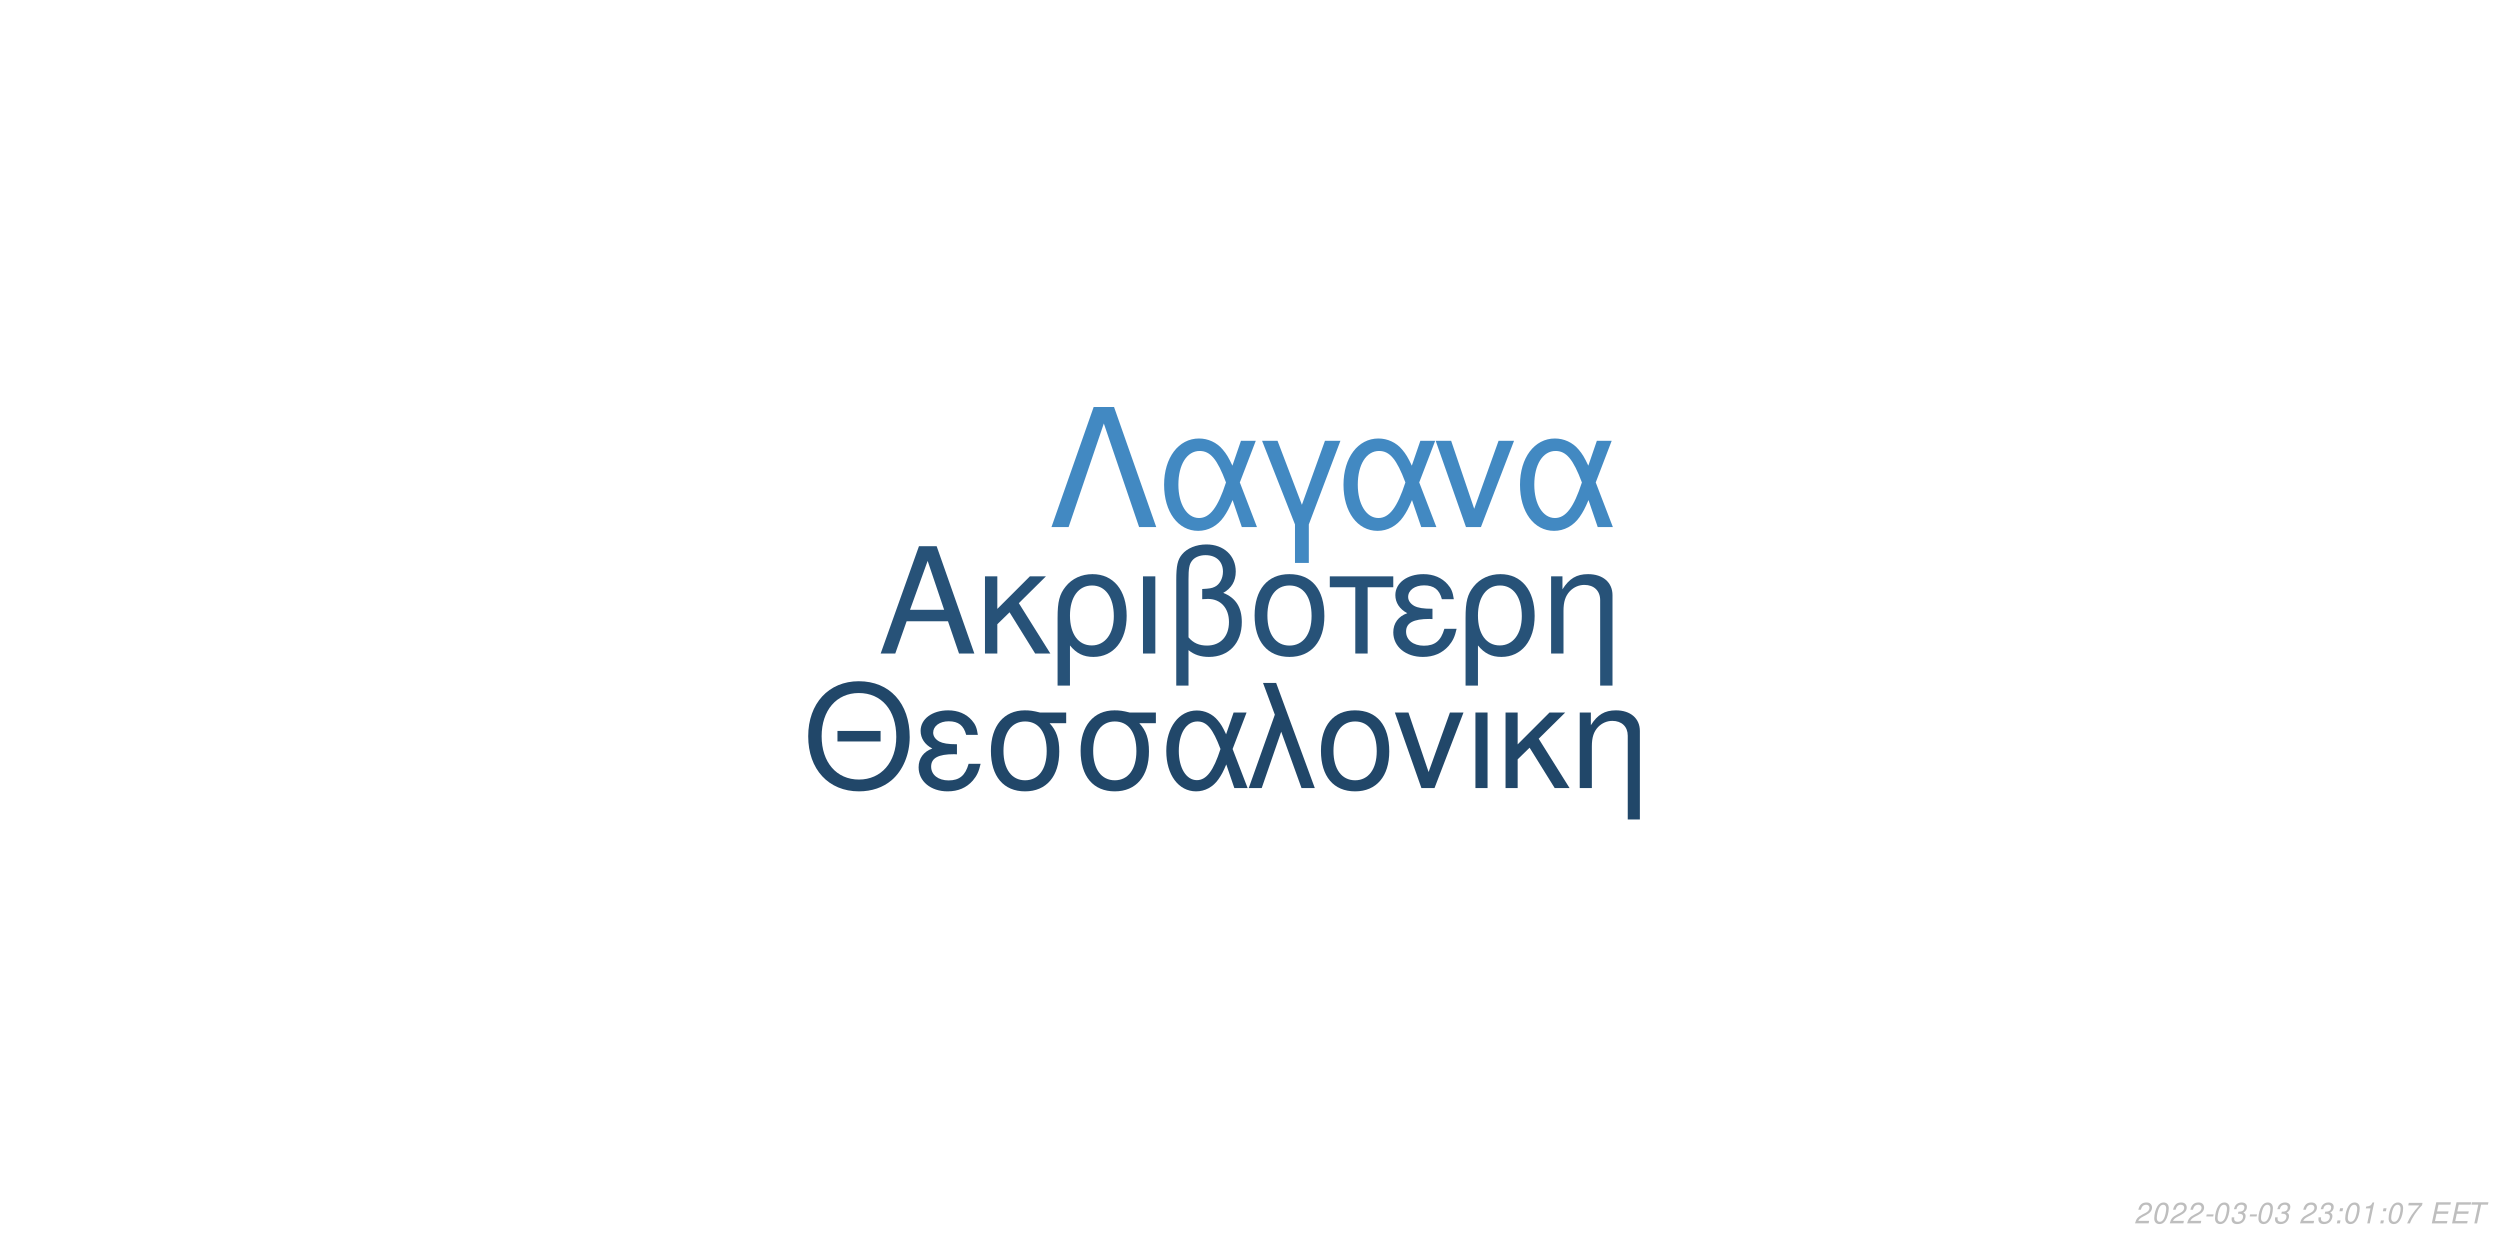
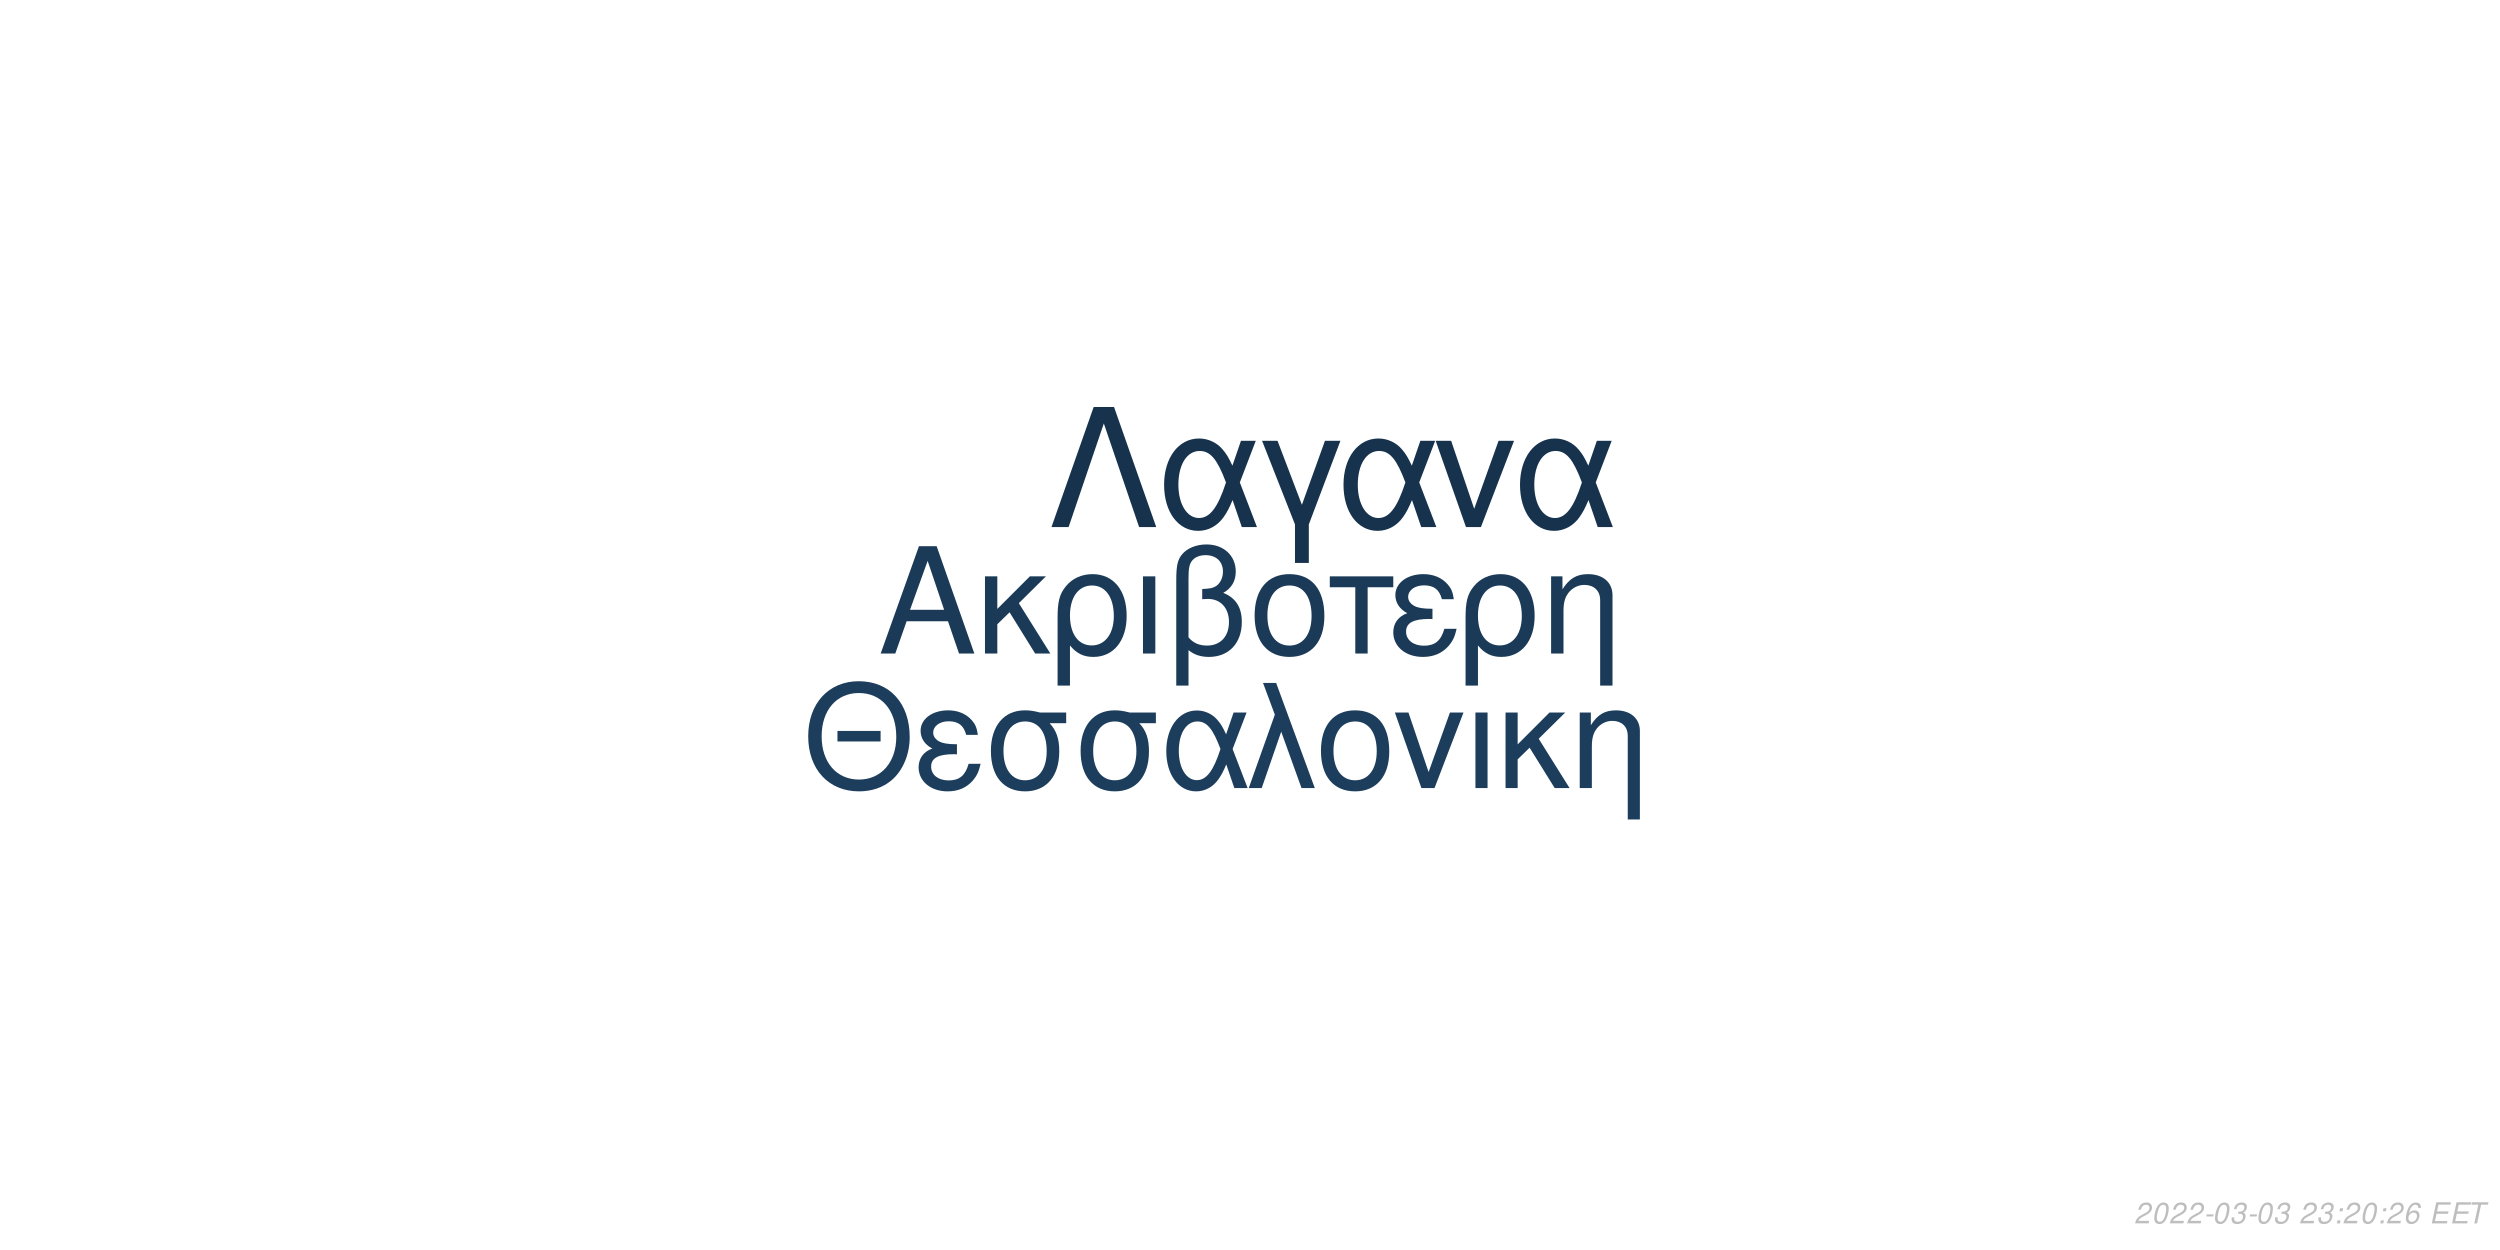
<svg xmlns="http://www.w3.org/2000/svg" xmlns:xlink="http://www.w3.org/1999/xlink" width="864pt" height="432pt" viewBox="0 0 864 432" version="1.1">
  <defs>
    <g>
      <symbol overflow="visible" id="glyph0-0">
        <path style="stroke:none;" d="" />
      </symbol>
      <symbol overflow="visible" id="glyph0-1">
        <path style="stroke:none;" d="M 24.125 -11.141 L 27.938 0 L 33.234 0 L 20.203 -37.094 L 14.094 -37.094 L 0.859 0 L 5.906 0 L 9.828 -11.141 Z M 22.797 -15.109 L 11 -15.109 L 17.094 -32.016 Z M 22.797 -15.109 " />
      </symbol>
      <symbol overflow="visible" id="glyph0-2">
        <path style="stroke:none;" d="M 7.172 -15.422 L 7.172 -26.672 L 2.906 -26.672 L 2.906 0 L 7.172 0 L 7.172 -10.125 L 11.406 -14.25 L 20.25 0 L 25.5 0 L 14.609 -17.406 L 23.969 -26.672 L 18.422 -26.672 Z M 7.172 -15.422 " />
      </symbol>
      <symbol overflow="visible" id="glyph0-3">
        <path style="stroke:none;" d="M 3 11.094 L 7.281 11.094 L 7.281 -2.797 C 9.516 -0.047 11.953 1.172 15.375 1.172 C 22.344 1.172 26.875 -4.422 26.875 -13.031 C 26.875 -21.891 22.297 -27.438 15.062 -27.438 C 11.297 -27.438 7.984 -25.906 5.797 -23.156 C 3.672 -20.516 3 -17.969 3 -12.359 Z M 14.906 -23.516 C 19.547 -23.516 22.438 -19.438 22.438 -12.922 C 22.438 -6.812 19.391 -2.797 14.812 -2.797 C 10.172 -2.797 7.281 -6.766 7.281 -13.125 C 7.281 -19.484 10.234 -23.516 14.906 -23.516 Z M 14.906 -23.516 " />
      </symbol>
      <symbol overflow="visible" id="glyph0-4">
        <path style="stroke:none;" d="M 3.516 0 L 7.781 0 L 7.781 -26.672 L 3.516 -26.672 Z M 3.516 0 " />
      </symbol>
      <symbol overflow="visible" id="glyph0-5">
        <path style="stroke:none;" d="M 4.016 11.094 L 8.25 11.094 L 8.25 -1.172 C 10.172 0.406 12.422 1.172 15.312 1.172 C 22.188 1.172 26.672 -3.609 26.672 -10.891 C 26.672 -15.984 24.578 -19.234 20.25 -20.969 C 23.109 -22.547 24.578 -25.031 24.578 -28.344 C 24.578 -33.844 20.406 -37.703 14.453 -37.703 C 10.938 -37.703 7.734 -36.391 6 -34.25 C 4.484 -32.422 4.016 -30.328 4.016 -25.391 Z M 8.25 -25.656 C 8.25 -29.359 8.5 -30.844 9.469 -32.062 C 10.375 -33.281 12.156 -34 14.094 -34 C 17.812 -34 20.156 -31.812 20.156 -28.297 C 20.156 -25.953 18.984 -23.812 17.297 -23.047 C 16.281 -22.547 15.469 -22.438 12.984 -22.297 L 12.984 -18.781 C 13.734 -18.828 14.344 -18.875 14.969 -18.875 C 19.344 -18.875 22.234 -15.719 22.234 -10.891 C 22.234 -5.906 19.281 -2.75 14.656 -2.75 C 11.953 -2.75 9.922 -3.609 8.25 -5.594 Z M 8.25 -25.656 " />
      </symbol>
      <symbol overflow="visible" id="glyph0-6">
        <path style="stroke:none;" d="M 14.094 -27.438 C 6.562 -27.438 2.094 -22.094 2.094 -13.125 C 2.094 -4.125 6.562 1.172 14.141 1.172 C 21.672 1.172 26.203 -4.172 26.203 -12.922 C 26.203 -22.188 21.828 -27.438 14.094 -27.438 Z M 14.141 -23.516 C 18.938 -23.516 21.781 -19.594 21.781 -12.984 C 21.781 -6.672 18.828 -2.75 14.141 -2.75 C 9.422 -2.75 6.516 -6.672 6.516 -13.125 C 6.516 -19.594 9.422 -23.516 14.141 -23.516 Z M 14.141 -23.516 " />
      </symbol>
      <symbol overflow="visible" id="glyph0-7">
        <path style="stroke:none;" d="M 7.891 0 L 12.156 0 L 12.156 -22.906 L 21.016 -22.906 L 21.016 -26.672 L -0.922 -26.672 L -0.922 -22.906 L 7.891 -22.906 Z M 7.891 0 " />
      </symbol>
      <symbol overflow="visible" id="glyph0-8">
        <path style="stroke:none;" d="M 14.562 -15.469 C 11.344 -15.469 9.562 -15.781 8.297 -16.438 C 6.922 -17.203 6.156 -18.328 6.156 -19.547 C 6.156 -21.891 8.453 -23.562 11.656 -23.562 C 15.062 -23.562 16.953 -22.094 17.812 -18.781 L 21.938 -18.781 C 21.578 -21.266 21.062 -22.5 19.797 -23.922 C 17.812 -26.203 14.906 -27.438 11.453 -27.438 C 5.797 -27.438 1.734 -24.375 1.734 -20.203 C 1.734 -17.609 3.156 -15.375 5.859 -13.938 C 2.797 -12.875 1.016 -10.484 1.016 -7.328 C 1.016 -2.391 5.297 1.172 11.25 1.172 C 14.969 1.172 17.906 -0.109 20.156 -2.641 C 21.578 -4.328 22.297 -5.797 22.906 -8.547 L 18.672 -8.547 C 17.5 -4.422 15.422 -2.703 11.609 -2.703 C 7.938 -2.703 5.438 -4.688 5.438 -7.578 C 5.438 -10.578 7.938 -11.953 13.484 -11.953 C 13.641 -11.953 14.094 -11.953 14.562 -11.906 Z M 14.562 -15.469 " />
      </symbol>
      <symbol overflow="visible" id="glyph0-9">
        <path style="stroke:none;" d="M 3.562 -26.672 L 3.562 0 L 7.844 0 L 7.844 -14.703 C 7.844 -17.906 8.5 -19.891 10.031 -21.531 C 11.406 -22.953 13.188 -23.719 15.062 -23.719 C 18.375 -23.719 20.516 -21.672 20.516 -18.469 L 20.516 11.094 L 24.781 11.094 L 24.781 -20.156 C 24.781 -24.578 21.469 -27.438 16.328 -27.438 C 12.359 -27.438 9.828 -25.906 7.484 -22.188 L 7.484 -26.672 Z M 3.562 -26.672 " />
      </symbol>
      <symbol overflow="visible" id="glyph1-0">
        <path style="stroke:none;" d="" />
      </symbol>
      <symbol overflow="visible" id="glyph1-1">
        <path style="stroke:none;" d="M 26.859 -19.734 L 11.953 -19.734 L 11.953 -16.094 L 26.859 -16.094 Z M 19.328 -36.922 C 8.922 -36.922 1.844 -29.25 1.844 -17.891 C 1.844 -6.484 8.875 1.141 19.391 1.141 C 23.812 1.141 27.703 -0.203 30.641 -2.688 C 34.578 -6.031 36.922 -11.656 36.922 -17.594 C 36.922 -29.297 30 -36.922 19.328 -36.922 Z M 19.328 -32.844 C 27.203 -32.844 32.281 -26.906 32.281 -17.688 C 32.281 -8.922 27.062 -2.938 19.391 -2.938 C 11.609 -2.938 6.484 -8.922 6.484 -17.891 C 6.484 -26.859 11.609 -32.844 19.328 -32.844 Z M 19.328 -32.844 " />
      </symbol>
      <symbol overflow="visible" id="glyph1-2">
        <path style="stroke:none;" d="M 14.25 -15.141 C 11.109 -15.141 9.375 -15.453 8.125 -16.094 C 6.781 -16.844 6.031 -17.938 6.031 -19.141 C 6.031 -21.422 8.266 -23.078 11.406 -23.078 C 14.75 -23.078 16.594 -21.625 17.438 -18.391 L 21.469 -18.391 C 21.125 -20.828 20.625 -22.031 19.391 -23.422 C 17.438 -25.656 14.594 -26.859 11.219 -26.859 C 5.688 -26.859 1.688 -23.875 1.688 -19.781 C 1.688 -17.234 3.094 -15.047 5.734 -13.656 C 2.734 -12.609 1 -10.266 1 -7.172 C 1 -2.344 5.188 1.141 11.016 1.141 C 14.656 1.141 17.547 -0.094 19.734 -2.594 C 21.125 -4.234 21.828 -5.688 22.422 -8.375 L 18.281 -8.375 C 17.141 -4.328 15.094 -2.641 11.359 -2.641 C 7.766 -2.641 5.328 -4.578 5.328 -7.422 C 5.328 -10.359 7.766 -11.703 13.203 -11.703 C 13.359 -11.703 13.797 -11.703 14.25 -11.656 Z M 14.25 -15.141 " />
      </symbol>
      <symbol overflow="visible" id="glyph1-3">
        <path style="stroke:none;" d="M 29 -26.109 L 19.938 -26.109 C 17.594 -26.703 16.438 -26.859 14.703 -26.859 C 7.469 -26.859 2.984 -21.469 2.984 -12.859 C 2.984 -4.031 7.375 1.141 14.797 1.141 C 22.172 1.141 26.609 -4.078 26.609 -12.656 C 26.609 -17.047 25.656 -19.828 23.266 -22.422 L 29 -22.422 Z M 14.797 -23.016 C 19.531 -23.016 22.266 -19.234 22.266 -12.75 C 22.266 -6.531 19.438 -2.688 14.797 -2.688 C 10.172 -2.688 7.328 -6.531 7.328 -12.859 C 7.328 -19.188 10.172 -23.016 14.797 -23.016 Z M 14.797 -23.016 " />
      </symbol>
      <symbol overflow="visible" id="glyph1-4">
        <path style="stroke:none;" d="M 29.344 -26.109 L 24.859 -26.109 L 22.266 -18.578 C 21.125 -21.031 20.484 -22.125 19.328 -23.469 C 17.547 -25.609 14.906 -26.812 12.156 -26.812 C 5.984 -26.812 1.594 -20.984 1.594 -12.812 C 1.594 -4.578 5.828 1.141 11.906 1.141 C 14.953 1.141 17.734 -0.344 19.625 -3.047 C 20.672 -4.531 21.281 -5.688 22.328 -8.172 L 25.109 0 L 29.703 0 L 24.516 -13.5 Z M 20.328 -13.5 C 17.891 -5.922 15.453 -2.734 12.156 -2.734 C 8.516 -2.734 5.922 -6.922 5.922 -12.812 C 5.922 -18.938 8.516 -23.016 12.359 -23.016 C 15.594 -23.016 17.688 -20.531 20.328 -13.5 Z M 20.328 -13.5 " />
      </symbol>
      <symbol overflow="visible" id="glyph1-5">
        <path style="stroke:none;" d="M 1.094 0 L 5.578 0 L 12.312 -19.484 L 19.328 0 L 23.922 0 L 10.562 -36.328 L 6.031 -36.328 L 10.109 -25.359 Z M 1.094 0 " />
      </symbol>
      <symbol overflow="visible" id="glyph1-6">
        <path style="stroke:none;" d="M 13.797 -26.859 C 6.422 -26.859 2.047 -21.625 2.047 -12.859 C 2.047 -4.031 6.422 1.141 13.859 1.141 C 21.234 1.141 25.656 -4.078 25.656 -12.656 C 25.656 -21.719 21.375 -26.859 13.797 -26.859 Z M 13.859 -23.016 C 18.531 -23.016 21.328 -19.188 21.328 -12.703 C 21.328 -6.531 18.438 -2.688 13.859 -2.688 C 9.219 -2.688 6.375 -6.531 6.375 -12.859 C 6.375 -19.188 9.219 -23.016 13.859 -23.016 Z M 13.859 -23.016 " />
      </symbol>
      <symbol overflow="visible" id="glyph1-7">
        <path style="stroke:none;" d="M 14.297 0 L 24.312 -26.109 L 19.625 -26.109 L 12.25 -5.531 L 5.281 -26.109 L 0.594 -26.109 L 9.766 0 Z M 14.297 0 " />
      </symbol>
      <symbol overflow="visible" id="glyph1-8">
        <path style="stroke:none;" d="M 3.438 0 L 7.625 0 L 7.625 -26.109 L 3.438 -26.109 Z M 3.438 0 " />
      </symbol>
      <symbol overflow="visible" id="glyph1-9">
        <path style="stroke:none;" d="M 7.031 -15.094 L 7.031 -26.109 L 2.844 -26.109 L 2.844 0 L 7.031 0 L 7.031 -9.922 L 11.156 -13.953 L 19.828 0 L 24.969 0 L 14.297 -17.047 L 23.469 -26.109 L 18.031 -26.109 Z M 7.031 -15.094 " />
      </symbol>
      <symbol overflow="visible" id="glyph1-10">
        <path style="stroke:none;" d="M 3.484 -26.109 L 3.484 0 L 7.672 0 L 7.672 -14.406 C 7.672 -17.547 8.328 -19.484 9.812 -21.078 C 11.156 -22.469 12.906 -23.219 14.75 -23.219 C 17.984 -23.219 20.078 -21.234 20.078 -18.094 L 20.078 10.859 L 24.266 10.859 L 24.266 -19.734 C 24.266 -24.062 21.031 -26.859 16 -26.859 C 12.109 -26.859 9.609 -25.359 7.328 -21.719 L 7.328 -26.109 Z M 3.484 -26.109 " />
      </symbol>
      <symbol overflow="visible" id="glyph2-0">
        <path style="stroke:none;" d="" />
      </symbol>
      <symbol overflow="visible" id="glyph2-1">
        <path style="stroke:none;" d="M 22.531 -41.484 L 15.484 -41.484 L 0.906 0 L 6.828 0 L 19 -35.797 L 31.188 0 L 37.109 0 Z M 22.531 -41.484 " />
      </symbol>
      <symbol overflow="visible" id="glyph2-2">
        <path style="stroke:none;" d="M 33.516 -29.812 L 28.391 -29.812 L 25.438 -21.219 C 24.125 -24.016 23.391 -25.266 22.078 -26.797 C 20.031 -29.25 17.016 -30.609 13.891 -30.609 C 6.828 -30.609 1.828 -23.953 1.828 -14.625 C 1.828 -5.234 6.656 1.312 13.594 1.312 C 17.078 1.312 20.266 -0.391 22.422 -3.469 C 23.609 -5.172 24.297 -6.484 25.5 -9.328 L 28.688 0 L 33.922 0 L 28 -15.422 Z M 23.219 -15.422 C 20.422 -6.766 17.641 -3.125 13.891 -3.125 C 9.734 -3.125 6.766 -7.906 6.766 -14.625 C 6.766 -21.625 9.734 -26.297 14.109 -26.297 C 17.812 -26.297 20.203 -23.453 23.219 -15.422 Z M 23.219 -15.422 " />
      </symbol>
      <symbol overflow="visible" id="glyph2-3">
        <path style="stroke:none;" d="M 12.062 12.406 L 16.844 12.406 L 16.844 -0.906 L 27.766 -29.812 L 22.422 -29.812 L 14.453 -7.688 L 6.031 -29.812 L 0.688 -29.812 L 12.062 -0.906 Z M 12.062 12.406 " />
      </symbol>
      <symbol overflow="visible" id="glyph2-4">
        <path style="stroke:none;" d="M 16.328 0 L 27.766 -29.812 L 22.422 -29.812 L 14 -6.312 L 6.031 -29.812 L 0.688 -29.812 L 11.156 0 Z M 16.328 0 " />
      </symbol>
      <symbol overflow="visible" id="glyph3-0">
        <path style="stroke:none;" d="" />
      </symbol>
      <symbol overflow="visible" id="glyph3-1">
        <path style="stroke:none;" d="M 5.234 -0.875 L 1.469 -0.875 C 1.641 -1.375 2.203 -1.891 3.109 -2.344 L 4.234 -2.938 C 5.562 -3.625 6.219 -4.469 6.219 -5.484 C 6.219 -5.938 6.062 -6.359 5.797 -6.656 C 5.469 -7.047 4.984 -7.234 4.312 -7.234 C 2.766 -7.234 1.891 -6.453 1.484 -4.734 L 2.375 -4.734 C 2.484 -5.188 2.609 -5.484 2.797 -5.75 C 3.094 -6.203 3.609 -6.453 4.188 -6.453 C 4.891 -6.453 5.344 -6.031 5.344 -5.375 C 5.344 -4.703 4.859 -4.094 4.016 -3.656 L 2.984 -3.125 C 1.234 -2.188 0.797 -1.656 0.344 -0.016 L 5.047 -0.016 Z M 5.234 -0.875 " />
      </symbol>
      <symbol overflow="visible" id="glyph3-2">
        <path style="stroke:none;" d="M 4.203 -7.234 C 3.375 -7.234 2.688 -6.812 2.125 -5.984 C 1.484 -5.047 0.984 -3.188 0.984 -1.734 C 0.984 -1.109 1.172 -0.562 1.484 -0.266 C 1.797 0.047 2.281 0.234 2.766 0.234 C 3.625 0.234 4.281 -0.156 4.859 -1.016 C 5.516 -1.953 6 -3.797 6 -5.266 C 6 -6.5 5.328 -7.234 4.203 -7.234 Z M 4.094 -6.453 C 4.734 -6.453 5.125 -5.984 5.125 -5.156 C 5.125 -4.203 4.781 -2.625 4.406 -1.812 C 3.984 -0.938 3.516 -0.547 2.875 -0.547 C 2.25 -0.547 1.875 -1.031 1.875 -1.828 C 1.875 -2.797 2.203 -4.344 2.594 -5.203 C 2.984 -6.047 3.453 -6.453 4.094 -6.453 Z M 4.094 -6.453 " />
      </symbol>
      <symbol overflow="visible" id="glyph3-3">
        <path style="stroke:none;" d="M 3.516 -3.125 L 1.125 -3.125 L 0.969 -2.406 L 3.359 -2.406 Z M 3.516 -3.125 " />
      </symbol>
      <symbol overflow="visible" id="glyph3-4">
        <path style="stroke:none;" d="M 2.922 -3.312 C 3.125 -3.344 3.234 -3.344 3.375 -3.344 C 4.203 -3.344 4.688 -3 4.688 -2.406 C 4.688 -1.312 3.906 -0.547 2.781 -0.547 C 2.047 -0.547 1.594 -0.938 1.594 -1.562 C 1.594 -1.719 1.609 -1.844 1.656 -2.094 L 0.766 -2.094 C 0.734 -1.797 0.719 -1.641 0.719 -1.469 C 0.719 -0.375 1.406 0.234 2.641 0.234 C 3.547 0.234 4.297 -0.078 4.812 -0.656 C 5.266 -1.156 5.562 -1.875 5.562 -2.547 C 5.562 -3.125 5.344 -3.453 4.797 -3.734 C 5.641 -4.234 6.016 -4.844 6.016 -5.734 C 6.016 -6.656 5.312 -7.234 4.203 -7.234 C 3.375 -7.234 2.672 -6.938 2.188 -6.375 C 1.891 -6.031 1.703 -5.641 1.516 -4.906 L 2.391 -4.906 C 2.5 -5.359 2.594 -5.594 2.734 -5.812 C 3.047 -6.234 3.516 -6.453 4.078 -6.453 C 4.734 -6.453 5.141 -6.125 5.141 -5.578 C 5.141 -5.188 5.016 -4.797 4.797 -4.547 C 4.516 -4.234 4 -4.062 3.266 -4.062 L 3.078 -4.062 Z M 2.922 -3.312 " />
      </symbol>
      <symbol overflow="visible" id="glyph3-5">
        <path style="stroke:none;" d="" />
      </symbol>
      <symbol overflow="visible" id="glyph3-6">
        <path style="stroke:none;" d="M 2.359 -1.031 L 1.312 -1.031 L 1.094 0 L 2.141 0 Z M 3.266 -5.234 L 2.219 -5.234 L 2 -4.203 L 3.047 -4.203 Z M 3.266 -5.234 " />
      </symbol>
      <symbol overflow="visible" id="glyph3-7">
-         <path style="stroke:none;" d="M 3.703 -5.188 L 2.594 0 L 3.469 0 L 5.016 -7.234 L 4.438 -7.234 C 3.906 -6.156 3.688 -6.016 2.234 -5.812 L 2.109 -5.188 Z M 3.703 -5.188 " />
+         <path style="stroke:none;" d="M 6.125 -5.344 L 6.141 -5.625 C 6.141 -6.609 5.453 -7.234 4.391 -7.234 C 3.438 -7.234 2.641 -6.719 2.016 -5.703 C 1.422 -4.781 0.938 -2.953 0.938 -1.688 C 0.938 -0.516 1.688 0.234 2.859 0.234 C 3.703 0.234 4.438 -0.156 5 -0.875 C 5.406 -1.422 5.672 -2.156 5.672 -2.766 C 5.672 -3.812 4.969 -4.5 3.906 -4.5 C 3.234 -4.5 2.672 -4.234 2.094 -3.625 C 2.406 -5.375 3.234 -6.453 4.25 -6.453 C 4.703 -6.453 5.062 -6.234 5.172 -5.844 C 5.203 -5.719 5.234 -5.578 5.25 -5.344 Z M 3.656 -3.734 C 4.344 -3.734 4.797 -3.281 4.797 -2.625 C 4.797 -1.469 3.984 -0.547 2.984 -0.547 C 2.297 -0.547 1.812 -1.047 1.812 -1.766 C 1.812 -2.859 2.625 -3.734 3.656 -3.734 Z M 3.656 -3.734 " />
      </symbol>
      <symbol overflow="visible" id="glyph3-8">
-         <path style="stroke:none;" d="M 6.703 -7.094 L 1.953 -7.094 L 1.766 -6.219 L 5.594 -6.219 C 3.344 -3.688 2.266 -2.109 1.375 0 L 2.344 0 C 3.031 -1.906 4.828 -4.594 6.547 -6.281 Z M 6.703 -7.094 " />
+         <path style="stroke:none;" d="M 2.547 -3.312 L 6.5 -3.312 L 6.688 -4.141 L 2.719 -4.141 L 3.219 -6.469 L 7.344 -6.469 L 7.516 -7.297 L 2.453 -7.297 L 0.906 0 L 6.125 0 L 6.297 -0.812 L 2.016 -0.812 Z M 2.547 -3.312 " />
      </symbol>
      <symbol overflow="visible" id="glyph3-9">
-         <path style="stroke:none;" d="M 2.547 -3.312 L 6.5 -3.312 L 6.688 -4.141 L 2.719 -4.141 L 3.219 -6.469 L 7.344 -6.469 L 7.516 -7.297 L 2.453 -7.297 L 0.906 0 L 6.125 0 L 6.297 -0.812 L 2.016 -0.812 Z M 2.547 -3.312 " />
-       </symbol>
-       <symbol overflow="visible" id="glyph3-10">
        <path style="stroke:none;" d="M 4.938 -6.469 L 7.312 -6.469 L 7.484 -7.297 L 1.75 -7.297 L 1.578 -6.469 L 3.984 -6.469 L 2.609 0 L 3.547 0 Z M 4.938 -6.469 " />
      </symbol>
    </g>
  </defs>
  <g id="surface1">
    <rect x="0" y="0" width="864" height="432" style="fill:rgb(100%,100%,100%);fill-opacity:1;stroke:none;" />
-     <g style="fill:rgb(15.294%,32.157%,47.059%);fill-opacity:1;">
+     <g style="fill:rgb(10.196%,22.745%,34.118%);fill-opacity:1;">
      <use xlink:href="#glyph0-1" x="303.5" y="225.861" />
      <use xlink:href="#glyph0-2" x="337.5" y="225.861" />
      <use xlink:href="#glyph0-3" x="362.5" y="225.861" />
      <use xlink:href="#glyph0-4" x="391.5" y="225.861" />
      <use xlink:href="#glyph0-5" x="402.5" y="225.861" />
      <use xlink:href="#glyph0-6" x="431.5" y="225.861" />
      <use xlink:href="#glyph0-7" x="460.5" y="225.861" />
      <use xlink:href="#glyph0-8" x="480.5" y="225.861" />
      <use xlink:href="#glyph0-3" x="503.5" y="225.861" />
      <use xlink:href="#glyph0-9" x="532.5" y="225.861" />
    </g>
-     <g style="fill:rgb(12.941%,27.843%,41.176%);fill-opacity:1;">
+     <g style="fill:rgb(10.98%,23.922%,35.686%);fill-opacity:1;">
      <use xlink:href="#glyph1-1" x="277.473" y="272.354" />
      <use xlink:href="#glyph1-2" x="316.473" y="272.354" />
      <use xlink:href="#glyph1-3" x="339.473" y="272.354" />
      <use xlink:href="#glyph1-3" x="370.473" y="272.354" />
      <use xlink:href="#glyph1-4" x="401.473" y="272.354" />
      <use xlink:href="#glyph1-5" x="430.473" y="272.354" />
      <use xlink:href="#glyph1-6" x="454.473" y="272.354" />
      <use xlink:href="#glyph1-7" x="481.473" y="272.354" />
      <use xlink:href="#glyph1-8" x="506.473" y="272.354" />
      <use xlink:href="#glyph1-9" x="517.473" y="272.354" />
      <use xlink:href="#glyph1-10" x="542.473" y="272.354" />
    </g>
-     <g style="fill:rgb(25.882%,53.725%,76.078%);fill-opacity:1;">
+     <g style="fill:rgb(9.02%,19.608%,30.196%);fill-opacity:1;">
      <use xlink:href="#glyph2-1" x="362.484" y="182.152" />
      <use xlink:href="#glyph2-2" x="400.484" y="182.152" />
      <use xlink:href="#glyph2-3" x="435.484" y="182.152" />
      <use xlink:href="#glyph2-2" x="462.484" y="182.152" />
      <use xlink:href="#glyph2-4" x="495.484" y="182.152" />
      <use xlink:href="#glyph2-2" x="523.484" y="182.152" />
    </g>
    <g style="fill:rgb(74.51%,74.51%,74.51%);fill-opacity:1;">
      <use xlink:href="#glyph3-1" x="737.52" y="422.81" />
      <use xlink:href="#glyph3-2" x="743.52" y="422.81" />
      <use xlink:href="#glyph3-1" x="749.52" y="422.81" />
      <use xlink:href="#glyph3-1" x="755.52" y="422.81" />
      <use xlink:href="#glyph3-3" x="761.52" y="422.81" />
      <use xlink:href="#glyph3-2" x="764.52" y="422.81" />
      <use xlink:href="#glyph3-4" x="770.52" y="422.81" />
      <use xlink:href="#glyph3-3" x="776.52" y="422.81" />
      <use xlink:href="#glyph3-2" x="779.52" y="422.81" />
      <use xlink:href="#glyph3-4" x="785.52" y="422.81" />
      <use xlink:href="#glyph3-5" x="791.52" y="422.81" />
      <use xlink:href="#glyph3-1" x="794.52" y="422.81" />
      <use xlink:href="#glyph3-4" x="800.52" y="422.81" />
      <use xlink:href="#glyph3-6" x="806.52" y="422.81" />
-       <use xlink:href="#glyph3-2" x="809.52" y="422.81" />
-       <use xlink:href="#glyph3-7" x="815.52" y="422.81" />
+       <use xlink:href="#glyph3-1" x="809.52" y="422.81" />
+       <use xlink:href="#glyph3-2" x="815.52" y="422.81" />
      <use xlink:href="#glyph3-6" x="821.52" y="422.81" />
-       <use xlink:href="#glyph3-2" x="824.52" y="422.81" />
-       <use xlink:href="#glyph3-8" x="830.52" y="422.81" />
+       <use xlink:href="#glyph3-1" x="824.52" y="422.81" />
+       <use xlink:href="#glyph3-7" x="830.52" y="422.81" />
      <use xlink:href="#glyph3-5" x="836.52" y="422.81" />
-       <use xlink:href="#glyph3-9" x="839.52" y="422.81" />
-       <use xlink:href="#glyph3-9" x="846.52" y="422.81" />
-       <use xlink:href="#glyph3-10" x="852.52" y="422.81" />
+       <use xlink:href="#glyph3-8" x="839.52" y="422.81" />
+       <use xlink:href="#glyph3-8" x="846.52" y="422.81" />
+       <use xlink:href="#glyph3-9" x="852.52" y="422.81" />
    </g>
  </g>
</svg>
